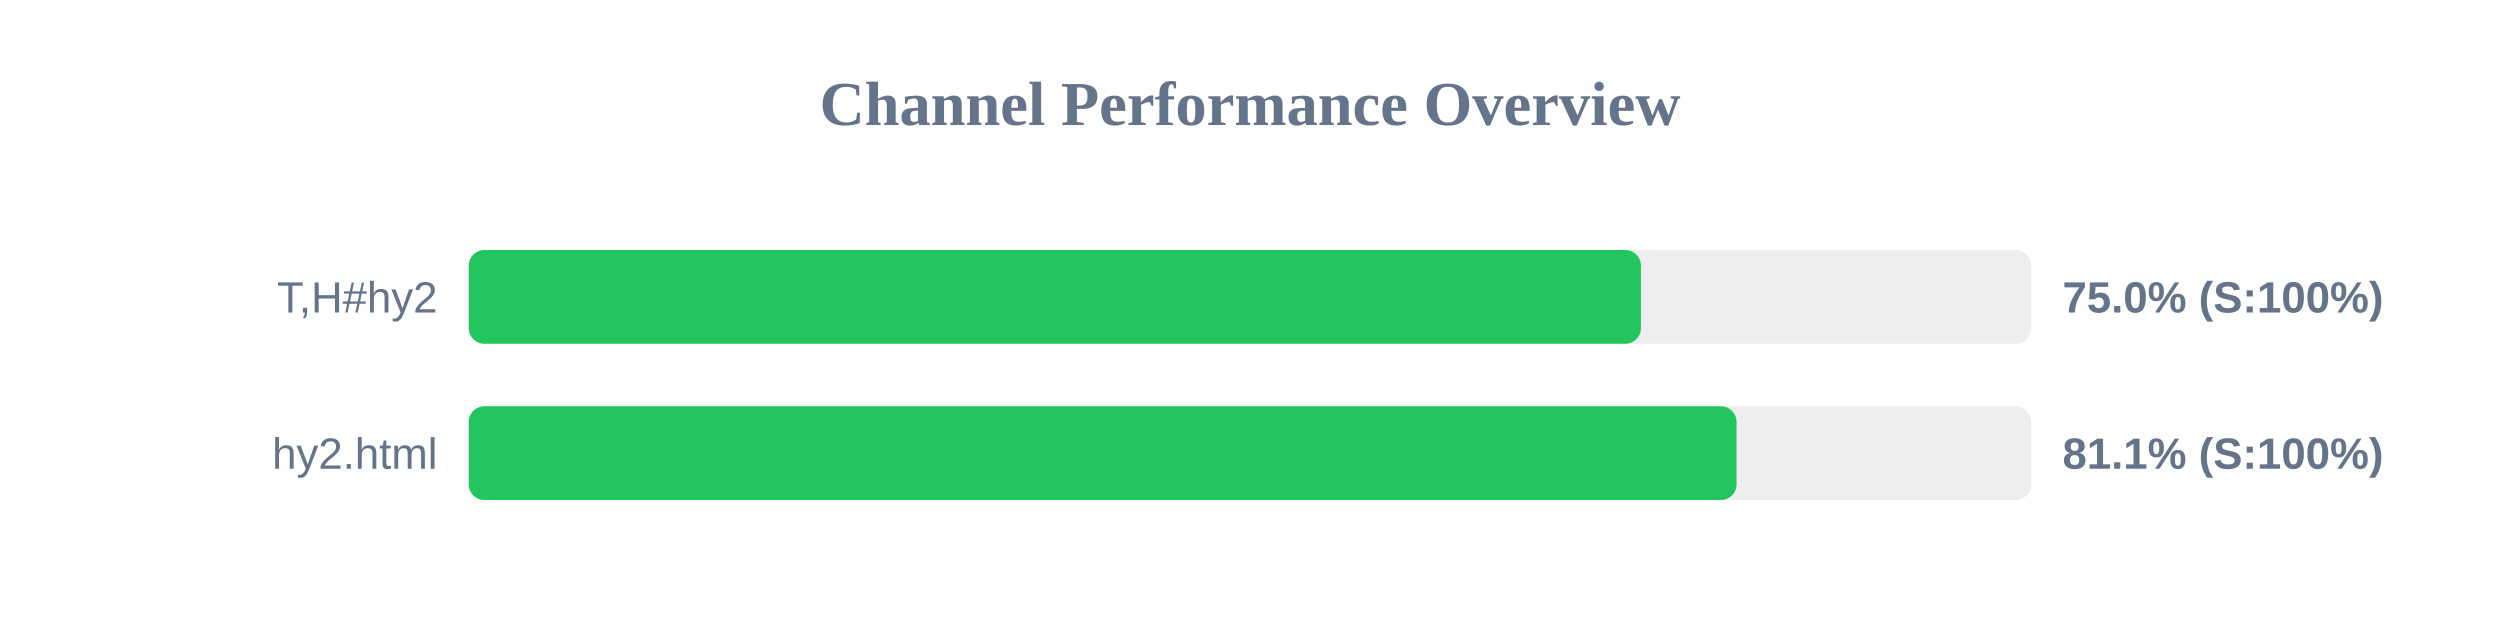
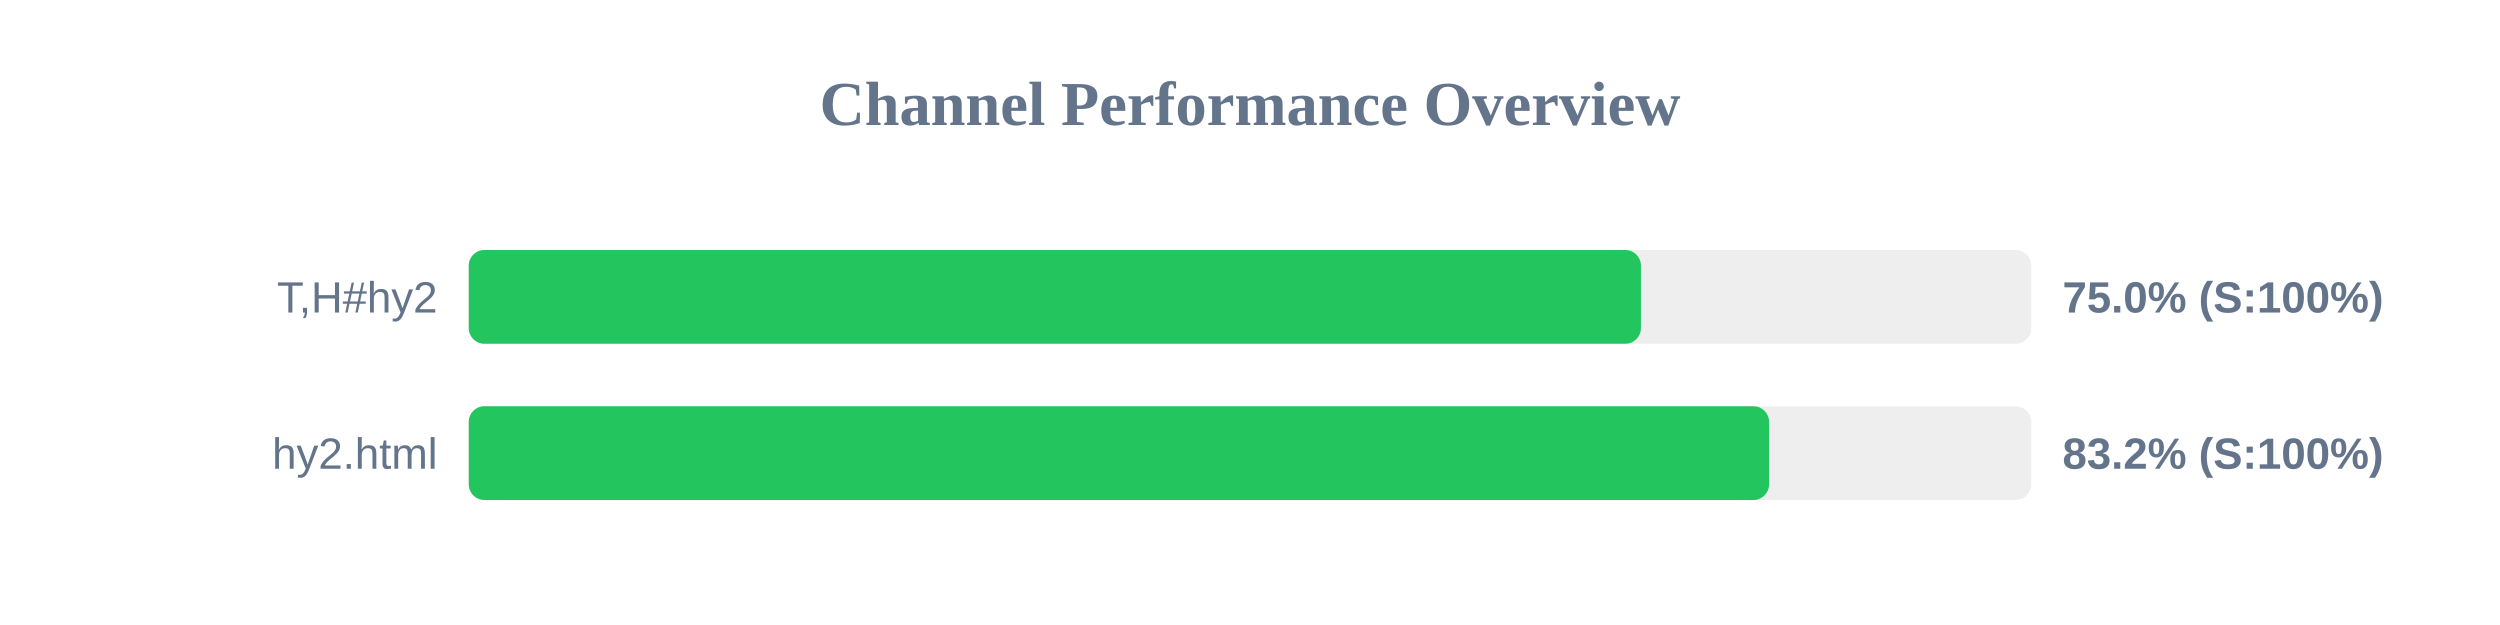
<svg xmlns="http://www.w3.org/2000/svg" width="800" height="200" version="1.1">
  <style>
        .row { font: 14px Arial; fill: #64748b; }
        .score { font: bold 14px Arial; fill: #64748b; }
    </style>
  <text x="400" y="40" text-anchor="middle" font-size="20px" font-weight="bold" fill="#64748b">Channel Performance Overview</text>
  <rect x="150" y="80" width="500" height="30" fill="#eee" rx="5" />
  <rect x="150" y="80" width="375.1" height="30" fill="#22c55e" rx="5" />
  <text x="140" y="100" text-anchor="end" class="row">T,H#hy2</text>
  <text x="660" y="100" text-anchor="start" class="score">75.0% (S:100%)</text>
  <rect x="150" y="130" width="500" height="30" fill="#eee" rx="5" />
-   <rect x="150" y="130" width="405.7" height="30" fill="#22c55e" rx="5" />
+   <rect x="150" y="130" width="416.1" height="30" fill="#22c55e" rx="5" />
  <text x="140" y="150" text-anchor="end" class="row">hy2.html</text>
-   <text x="660" y="150" text-anchor="start" class="score">81.1% (S:100%)</text>
+   <text x="660" y="150" text-anchor="start" class="score">83.2% (S:100%)</text>
</svg>
